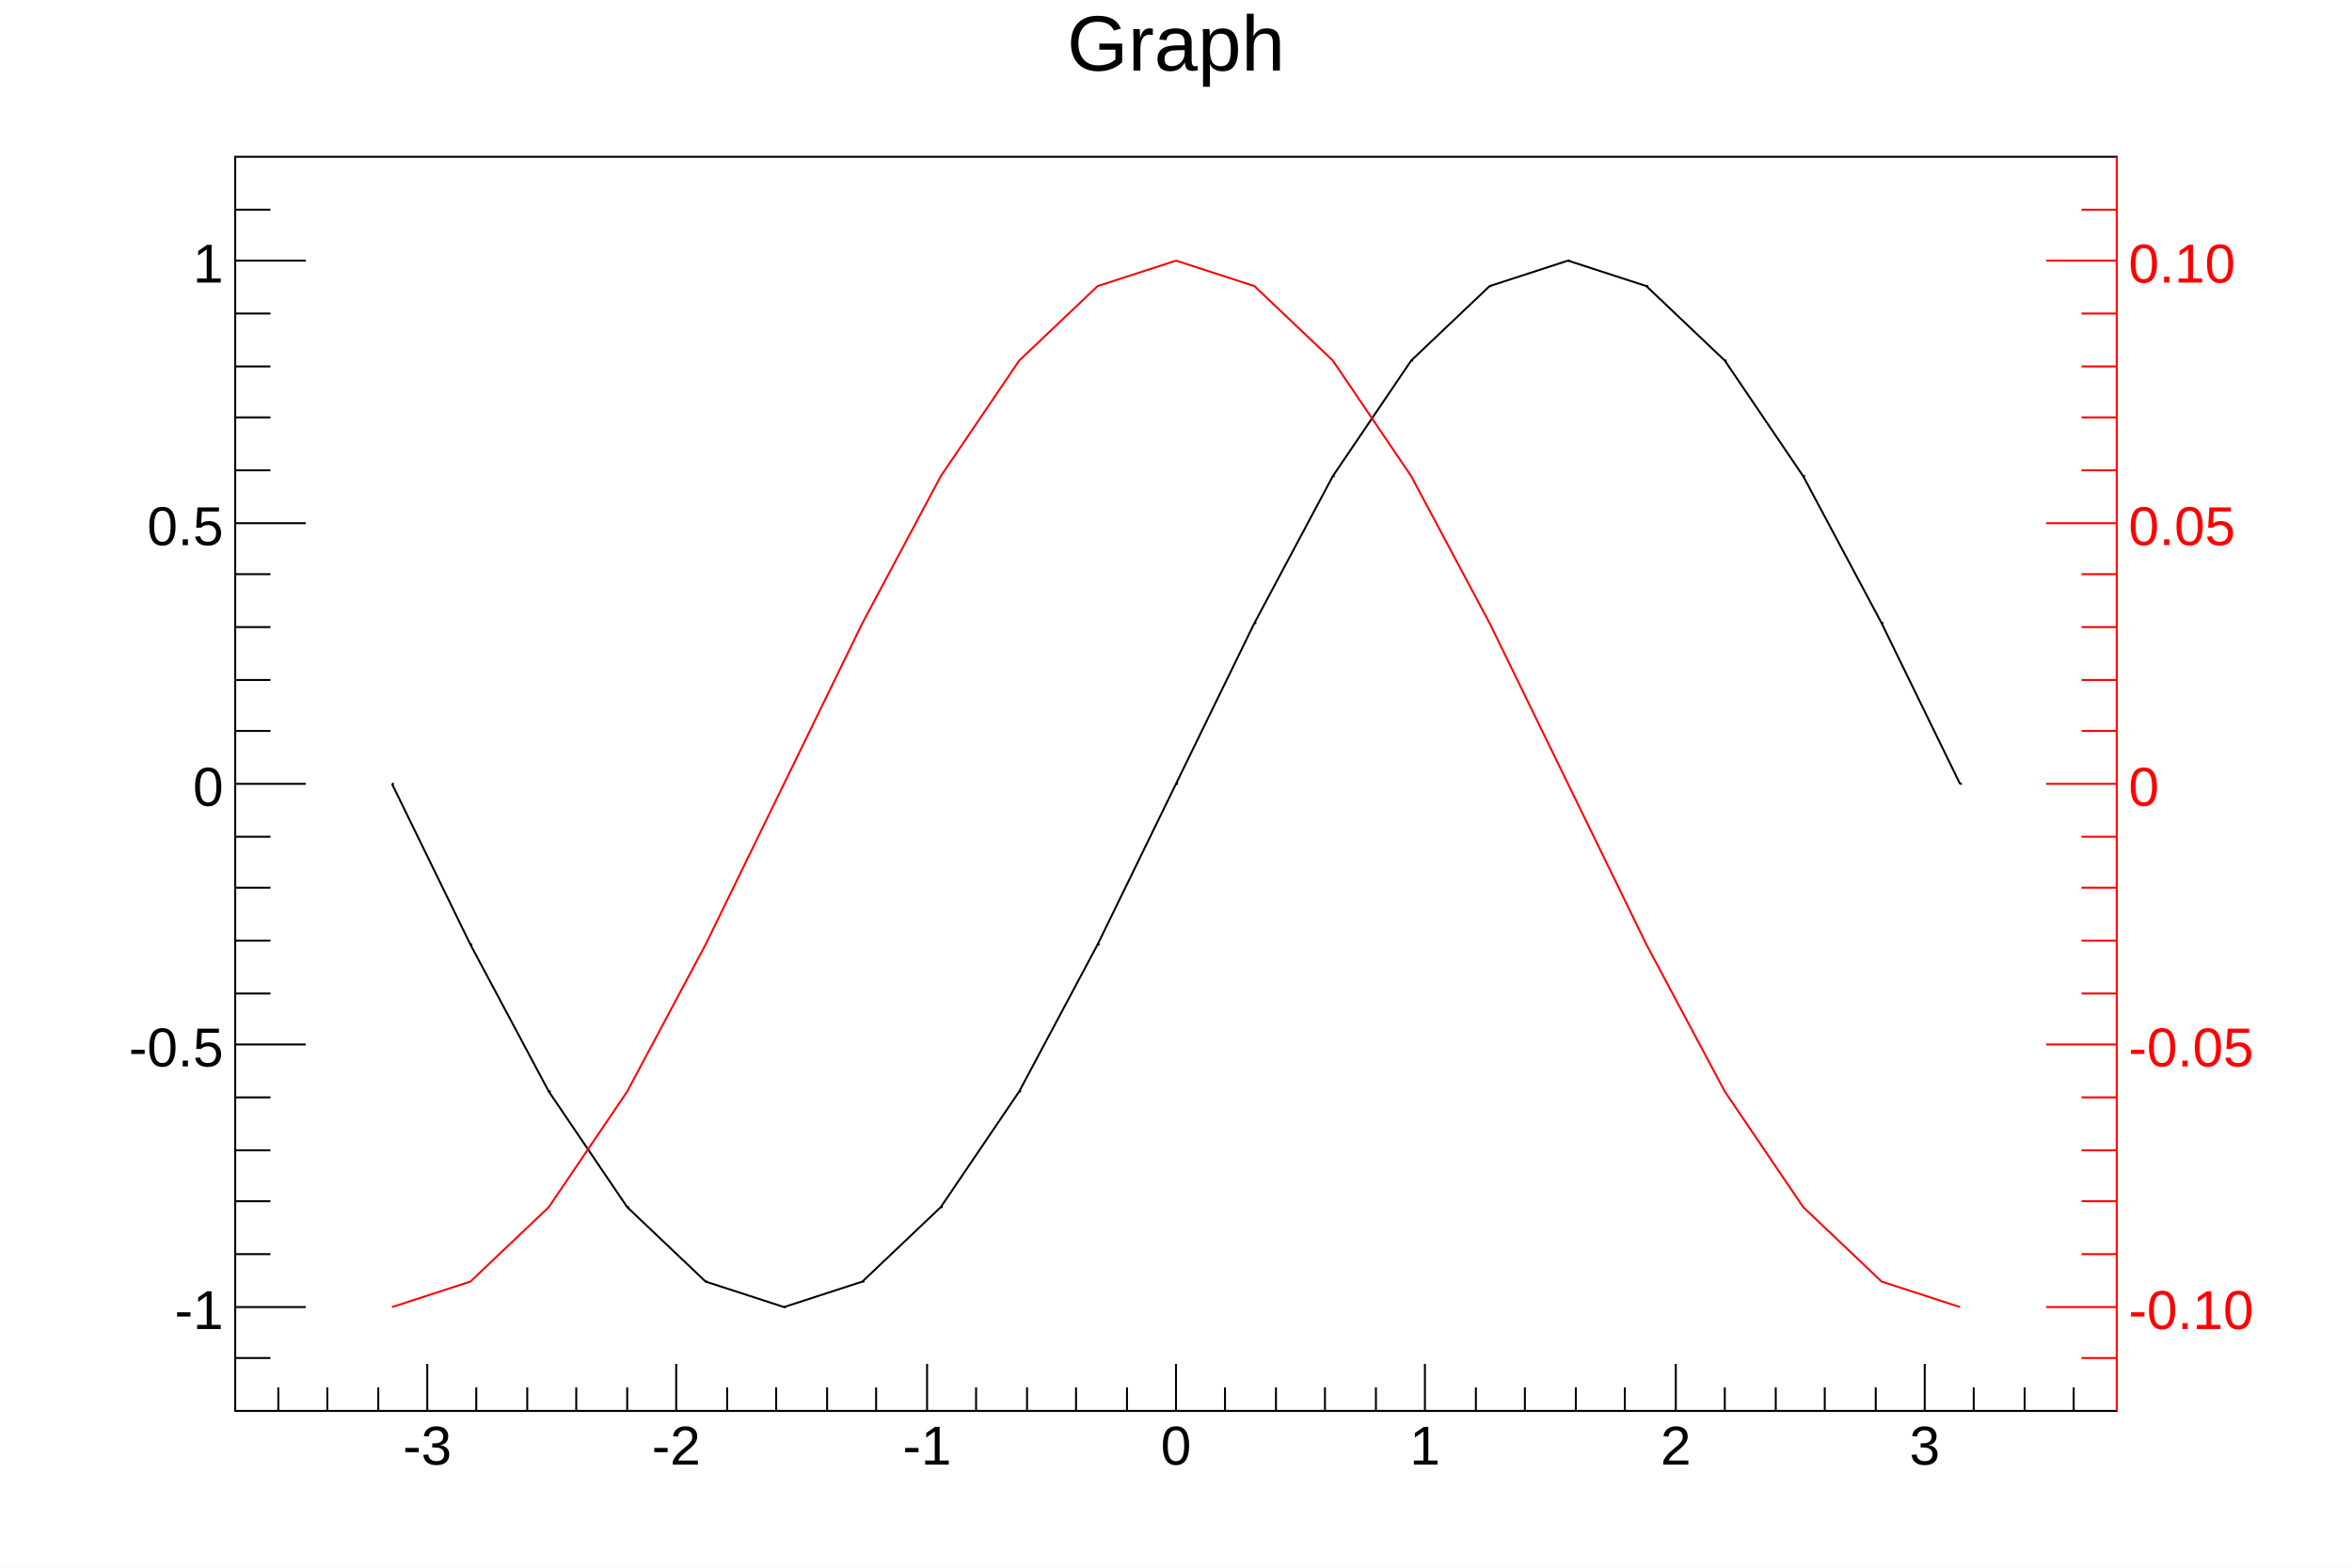
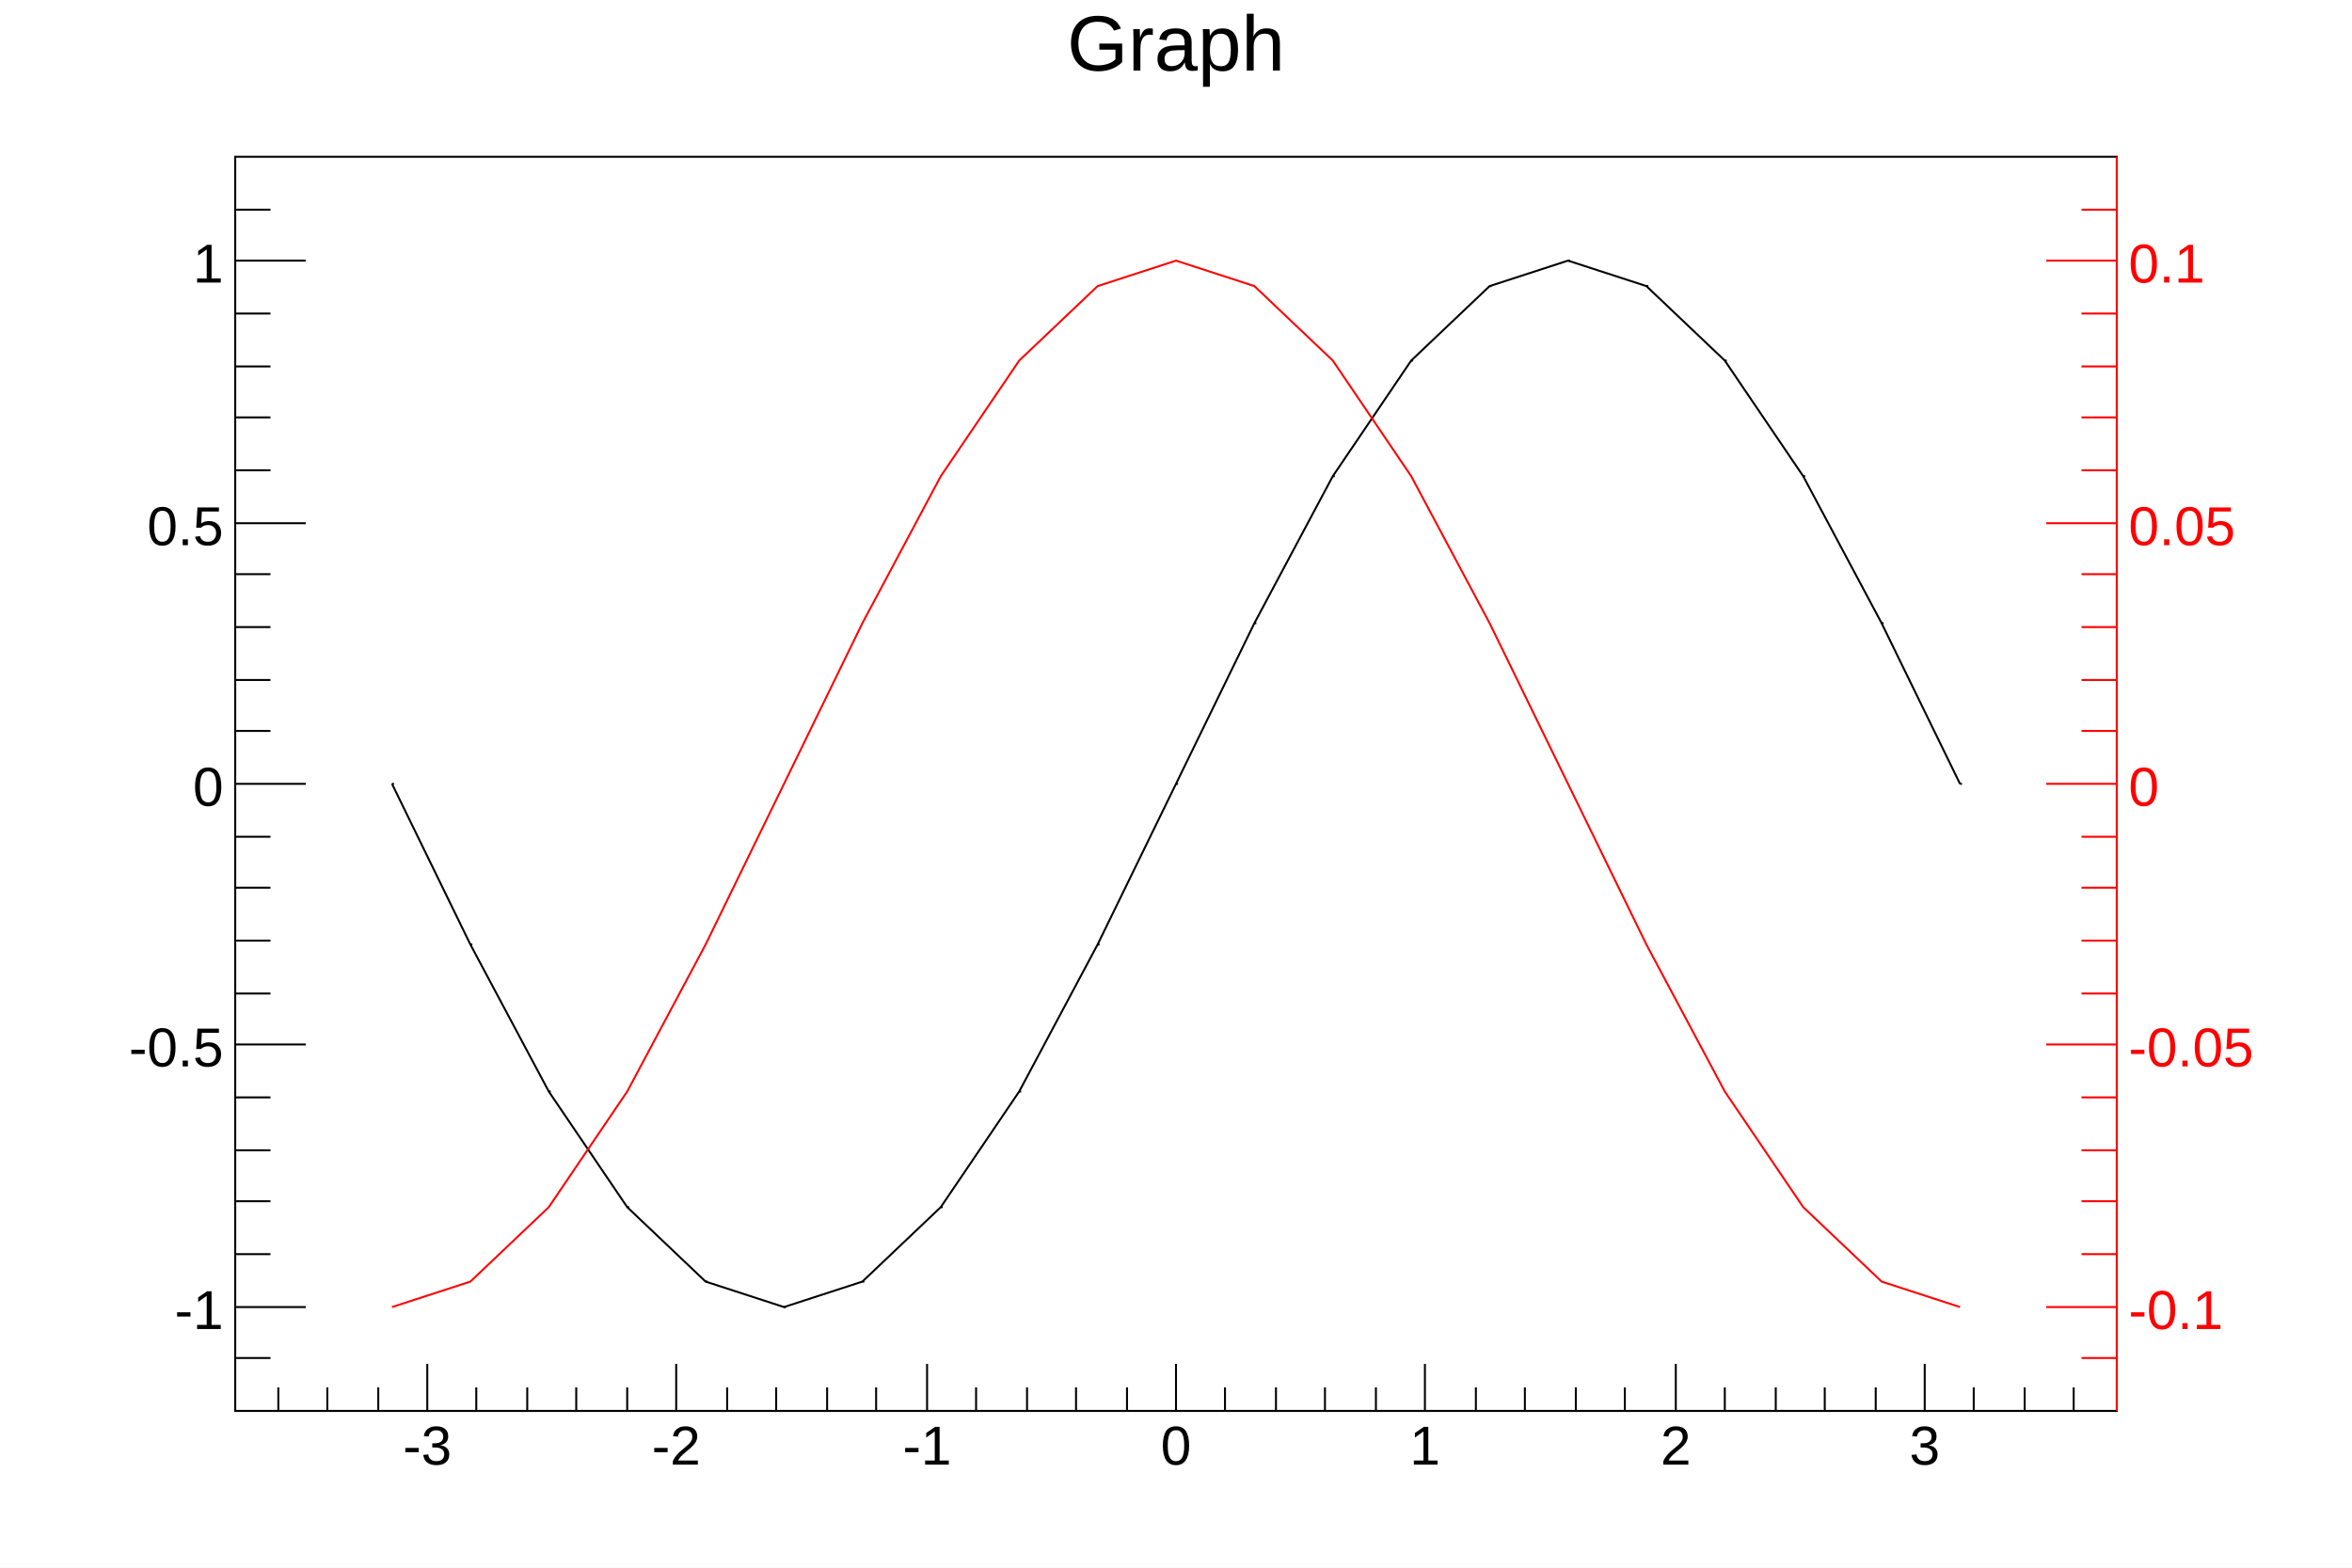
<svg xmlns="http://www.w3.org/2000/svg" viewBox="0 0 1200 800" preserveAspectRatio="none" width="1200" height="800">
  <path d="M0,0H1200V800H0Z" style="fill: white;" />
  <g>
    <g transform="translate(120,80)">
      <path d="M0,0H960V640H0Z" style="fill: white; stroke: black; stroke-width: 1;" />
      <svg x="0" y="0" overflow="hidden" width="960" height="640" viewBox="0 0 960 640">
        <g>
          <path d="M80,320l40,82l40,75l40,59l40,38l40,13l40,-13l40,-38l40,-59l40,-75l40,-82l40,-82l40,-75l40,-59l40,-38l40,-13l40,13l40,38l40,59l40,75l40,82" style="stroke: black; stroke-width: 1; fill: none;" />
          <path d="M80,320h1m39,82h1m39,75h1m39,59h1m39,38h1m39,13h1m39,-13h1m39,-38h1m39,-59h1m39,-75h1m39,-82h1m39,-82h1m39,-75h1m39,-59h1M640,66h1M680,53h1m39,13h1m39,38h1m39,59h1m39,75h1m39,82h1" style="stroke: black; fill: none;" />
        </g>
        <g>
          <path d="M80,587l40,-13l40,-38l40,-59l40,-75l40,-82l40,-82l40,-75l40,-59l40,-38l40,-13l40,13l40,38l40,59l40,75l40,82l40,82l40,75l40,59l40,38l40,13" style="stroke: #ff0000; stroke-width: 1; fill: none;" />
        </g>
      </svg>
      <g>
        <g transform="translate(0,640)">
          <path d="M0,0h960M22,-12V0M47,-12V0M73,-12V0M98,-24V0M123,-12V0M149,-12V0M174,-12V0M200,-12V0M225,-24V0M251,-12V0M276,-12V0M302,-12V0M327,-12V0M353,-24V0M378,-12V0M404,-12V0M429,-12V0M455,-12V0M480,-24V0M505,-12V0M531,-12V0M556,-12V0M582,-12V0M607,-24V0M633,-12V0M658,-12V0M684,-12V0M709,-12V0M735,-24V0M760,-12V0M786,-12V0M811,-12V0M837,-12V0M862,-24V0M887,-12V0M913,-12V0M938,-12V0" style="stroke: black; stroke-width: 1;" />
          <g font-family="Arial" font-size="28" space="preserve" fill="black" text-anchor="middle">
            <text dy=".8em" transform="translate(98,5)">
       -3
      </text>
            <text dy=".8em" transform="translate(225,5)">
       -2
      </text>
            <text dy=".8em" transform="translate(353,5)">
       -1
      </text>
            <text dy=".8em" transform="translate(480,5)">
       0
      </text>
            <text dy=".8em" transform="translate(607,5)">
       1
      </text>
            <text dy=".8em" transform="translate(735,5)">
       2
      </text>
            <text dy=".8em" transform="translate(862,5)">
       3
      </text>
          </g>
        </g>
        <g>
          <path d="M0,0v640M18,613H0M36,587H0M18,560H0M18,533H0M18,507H0M18,480H0M36,453H0M18,427H0M18,400H0M18,373H0M18,347H0M36,320H0M18,293H0M18,267H0M18,240H0M18,213H0M36,187H0M18,160H0M18,133H0M18,107H0M18,80H0M36,53H0M18,27H0" style="stroke: black; stroke-width: 1;" />
          <g font-family="Arial" font-size="28" space="preserve" fill="black" text-anchor="end">
            <text dy=".4em" transform="translate(-6,587)">
       -1
      </text>
            <text dy=".4em" transform="translate(-6,453)">
       -0.5
      </text>
            <text dy=".4em" transform="translate(-6,320)">
       0
      </text>
            <text dy=".4em" transform="translate(-6,187)">
       0.5
      </text>
            <text dy=".4em" transform="translate(-6,53)">
       1
      </text>
          </g>
        </g>
        <g transform="translate(960)">
          <path d="M0,0v640M0,613H-18M0,587H-36M0,560H-18M0,533H-18M0,507H-18M0,480H-18M0,453H-36M0,427H-18M0,400H-18M0,373H-18M0,347H-18M0,320H-36M0,293H-18M0,267H-18M0,240H-18M0,213H-18M0,187H-36M0,160H-18M0,133H-18M0,107H-18M0,80H-18M0,53H-36M0,27H-18" style="stroke: red; stroke-width: 1;" />
          <g font-family="Arial" font-size="28" space="preserve" fill="red" text-anchor="start">
            <text dy=".4em" transform="translate(6,587)">
-        -0.10
+        -0.1
      </text>
            <text dy=".4em" transform="translate(6,453)">
       -0.05
      </text>
            <text dy=".4em" transform="translate(6,320)">
       0
      </text>
            <text dy=".4em" transform="translate(6,187)">
       0.05
      </text>
            <text dy=".4em" transform="translate(6,53)">
-        0.10
+        0.1
      </text>
          </g>
        </g>
      </g>
    </g>
    <g transform="translate(120,4)" font-family="Arial" font-size="40" space="preserve">
      <text fill="black" text-anchor="middle" dy=".8em" transform="translate(480)">
    Graph
   </text>
    </g>
  </g>
</svg>
